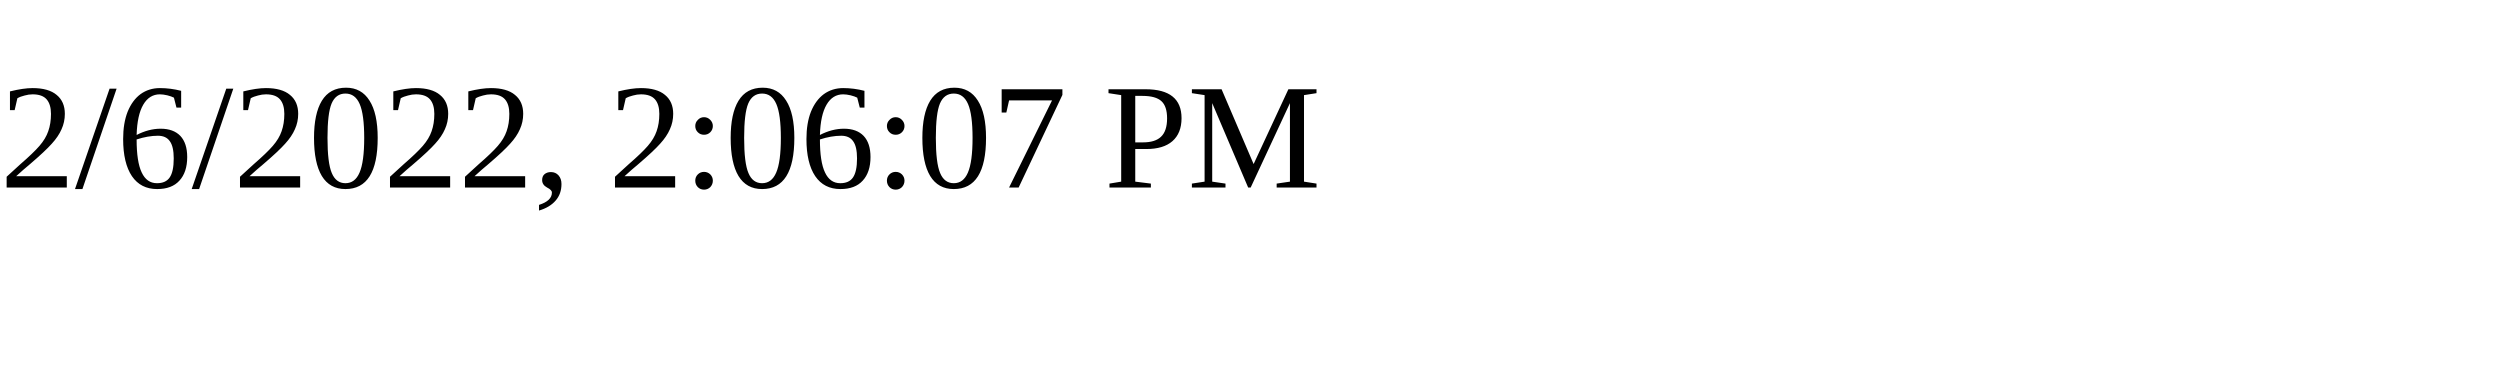
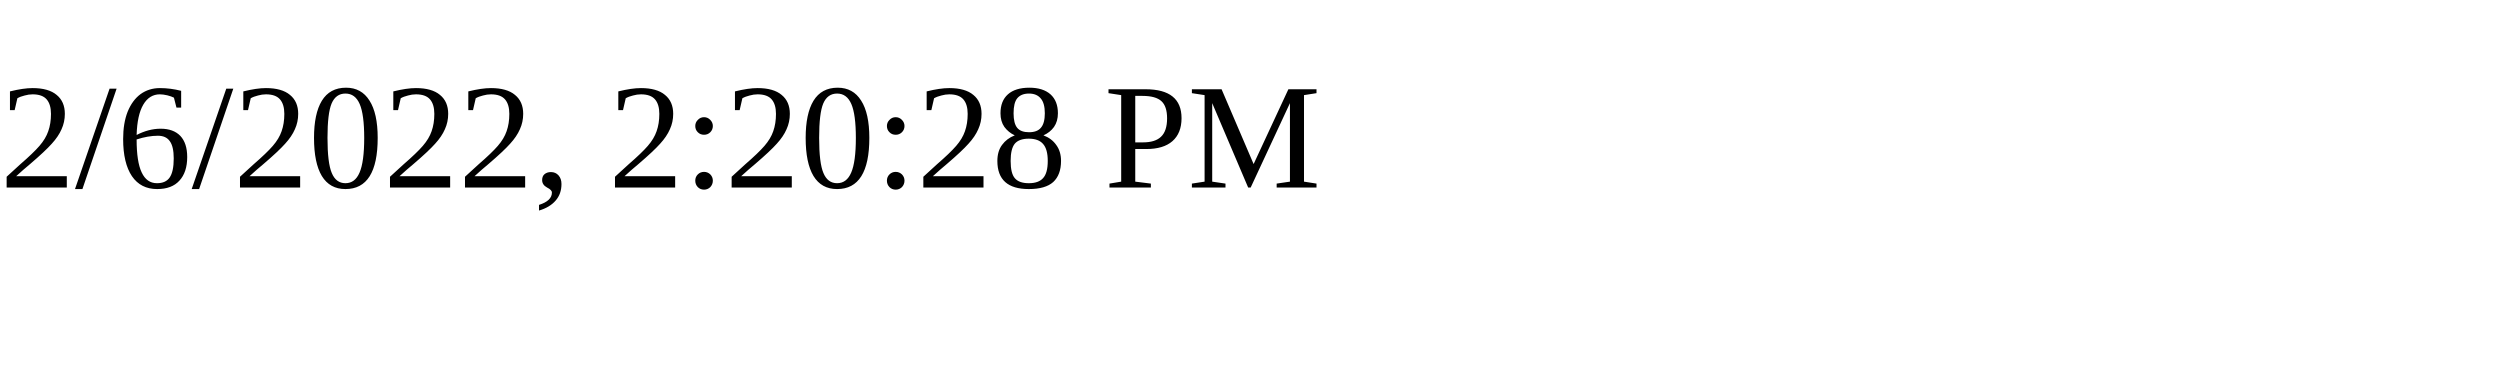
<svg xmlns="http://www.w3.org/2000/svg" height="30" width="200">
-   <text x="0" y="15">2/6/2022, 2:06:07 PM</text>
+   <text x="0" y="15">2/6/2022, 2:20:28 PM</text>
</svg>
